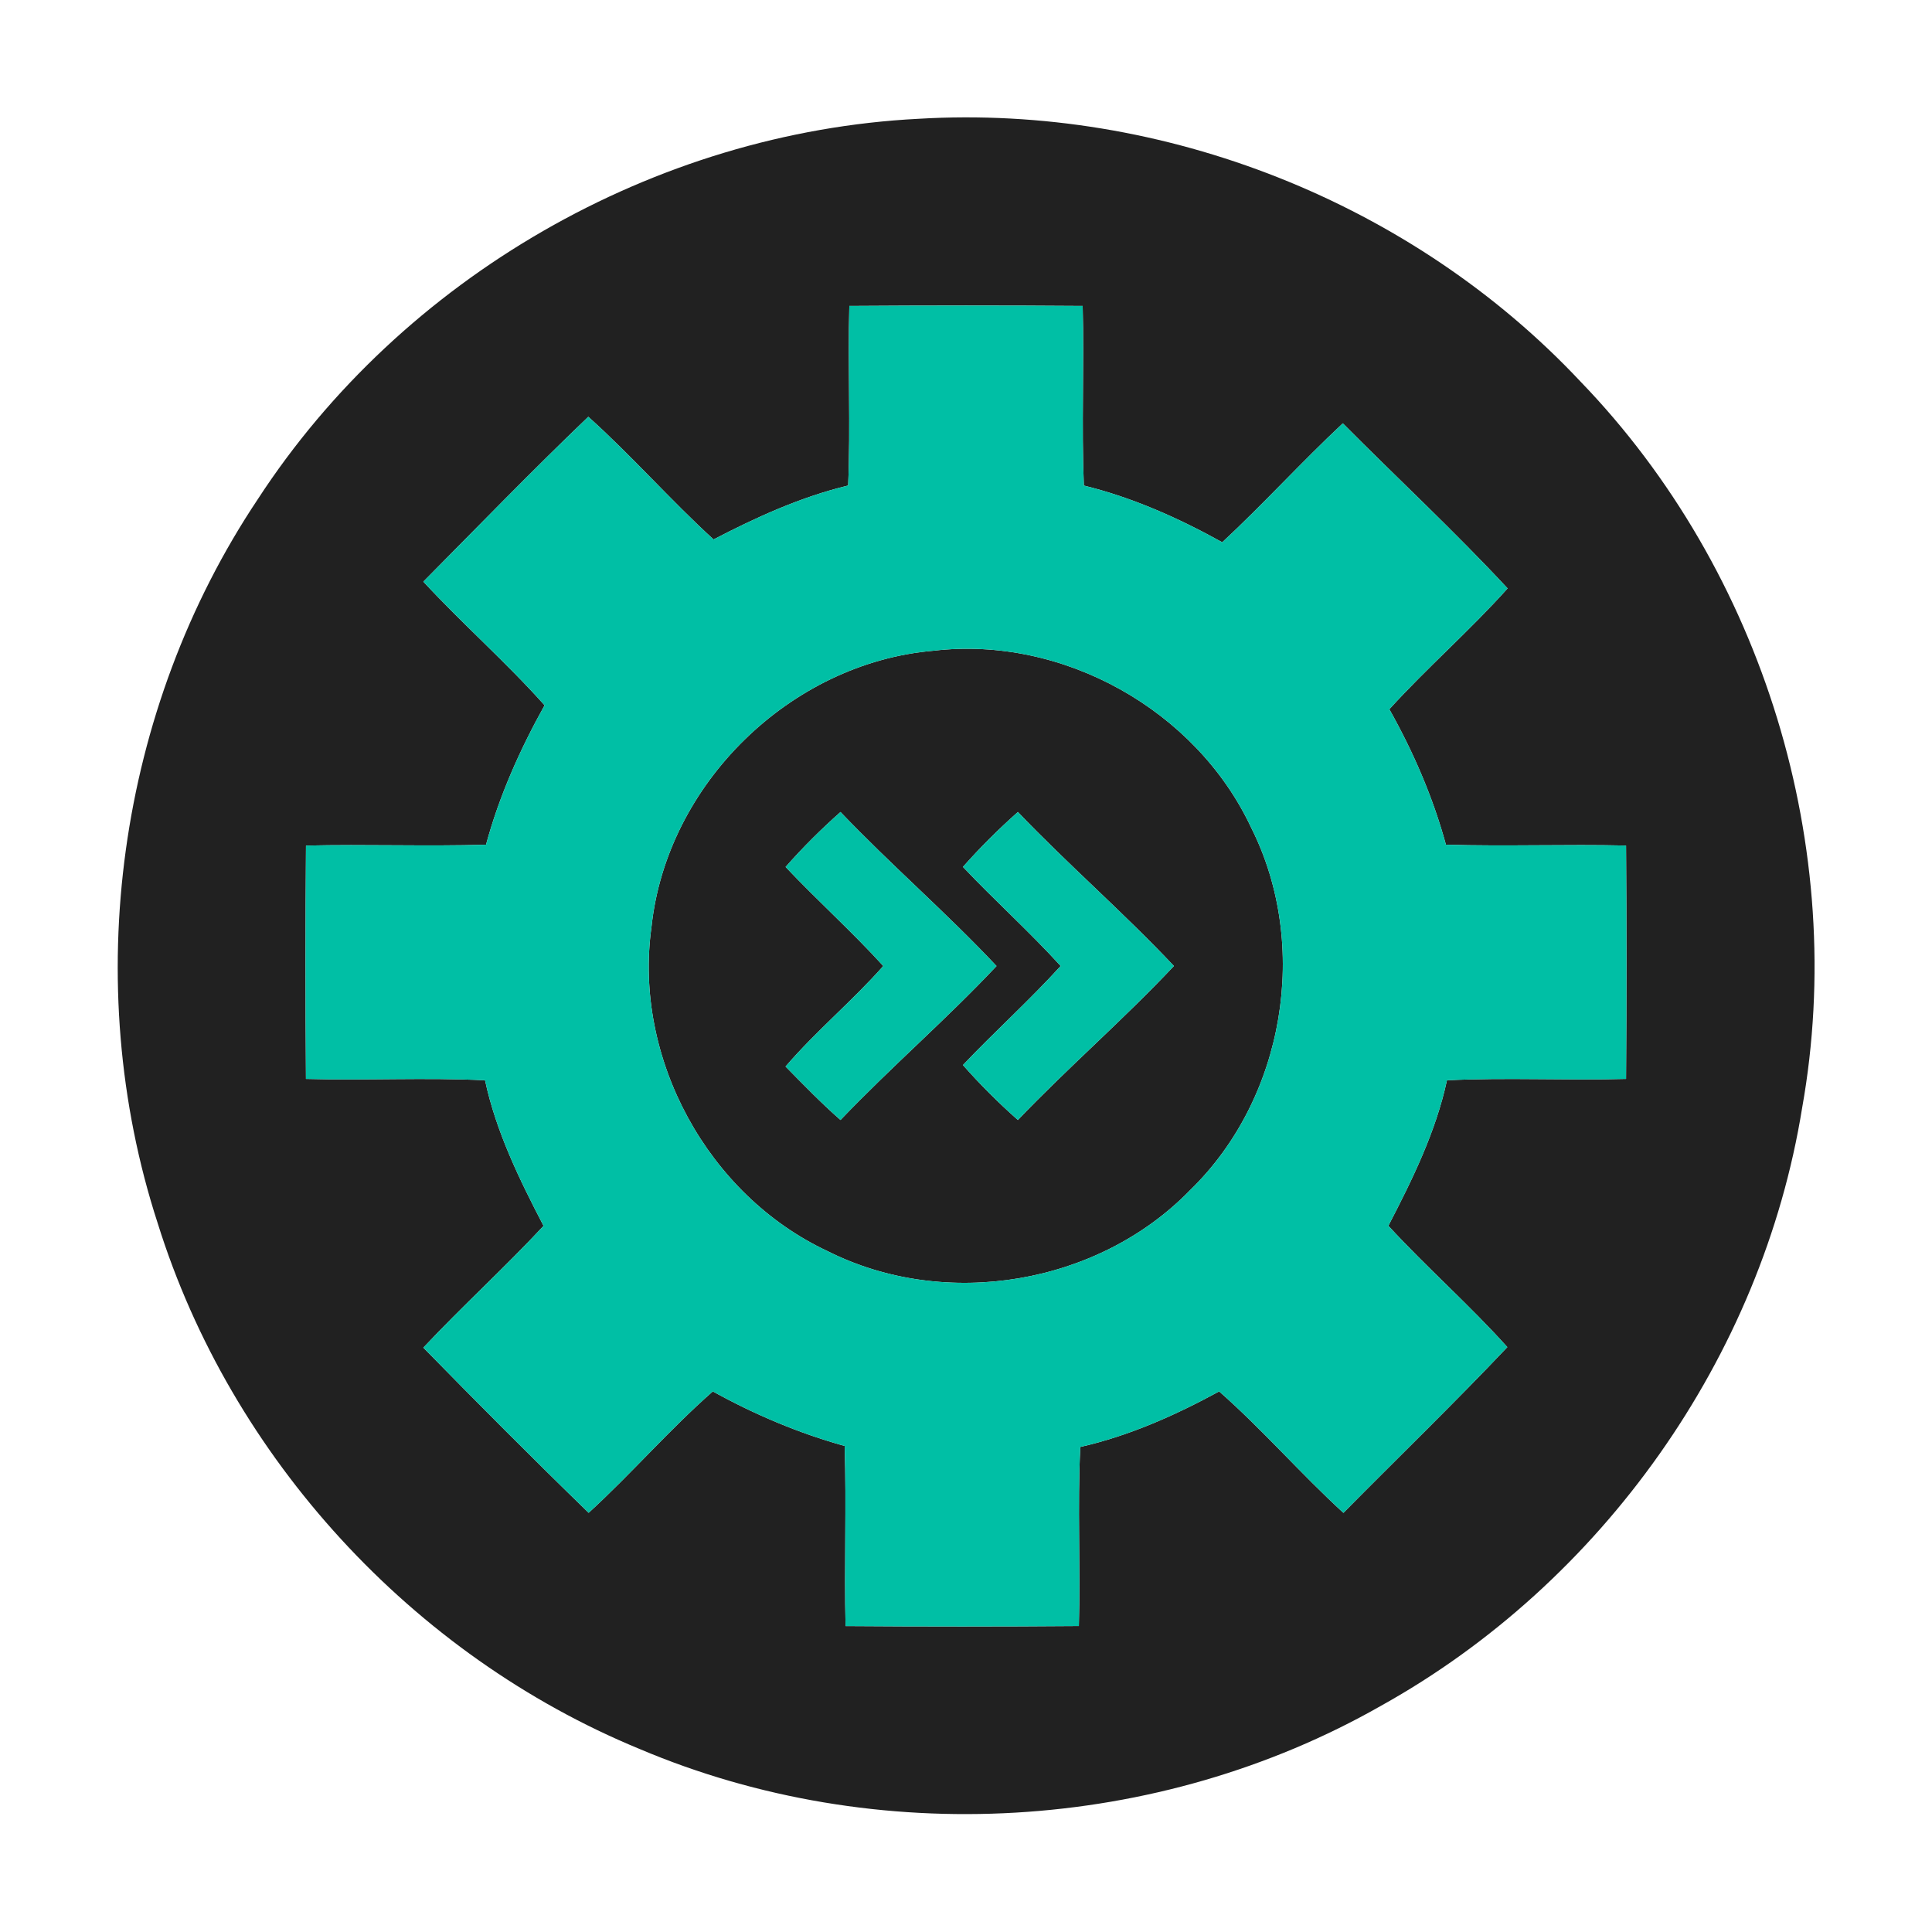
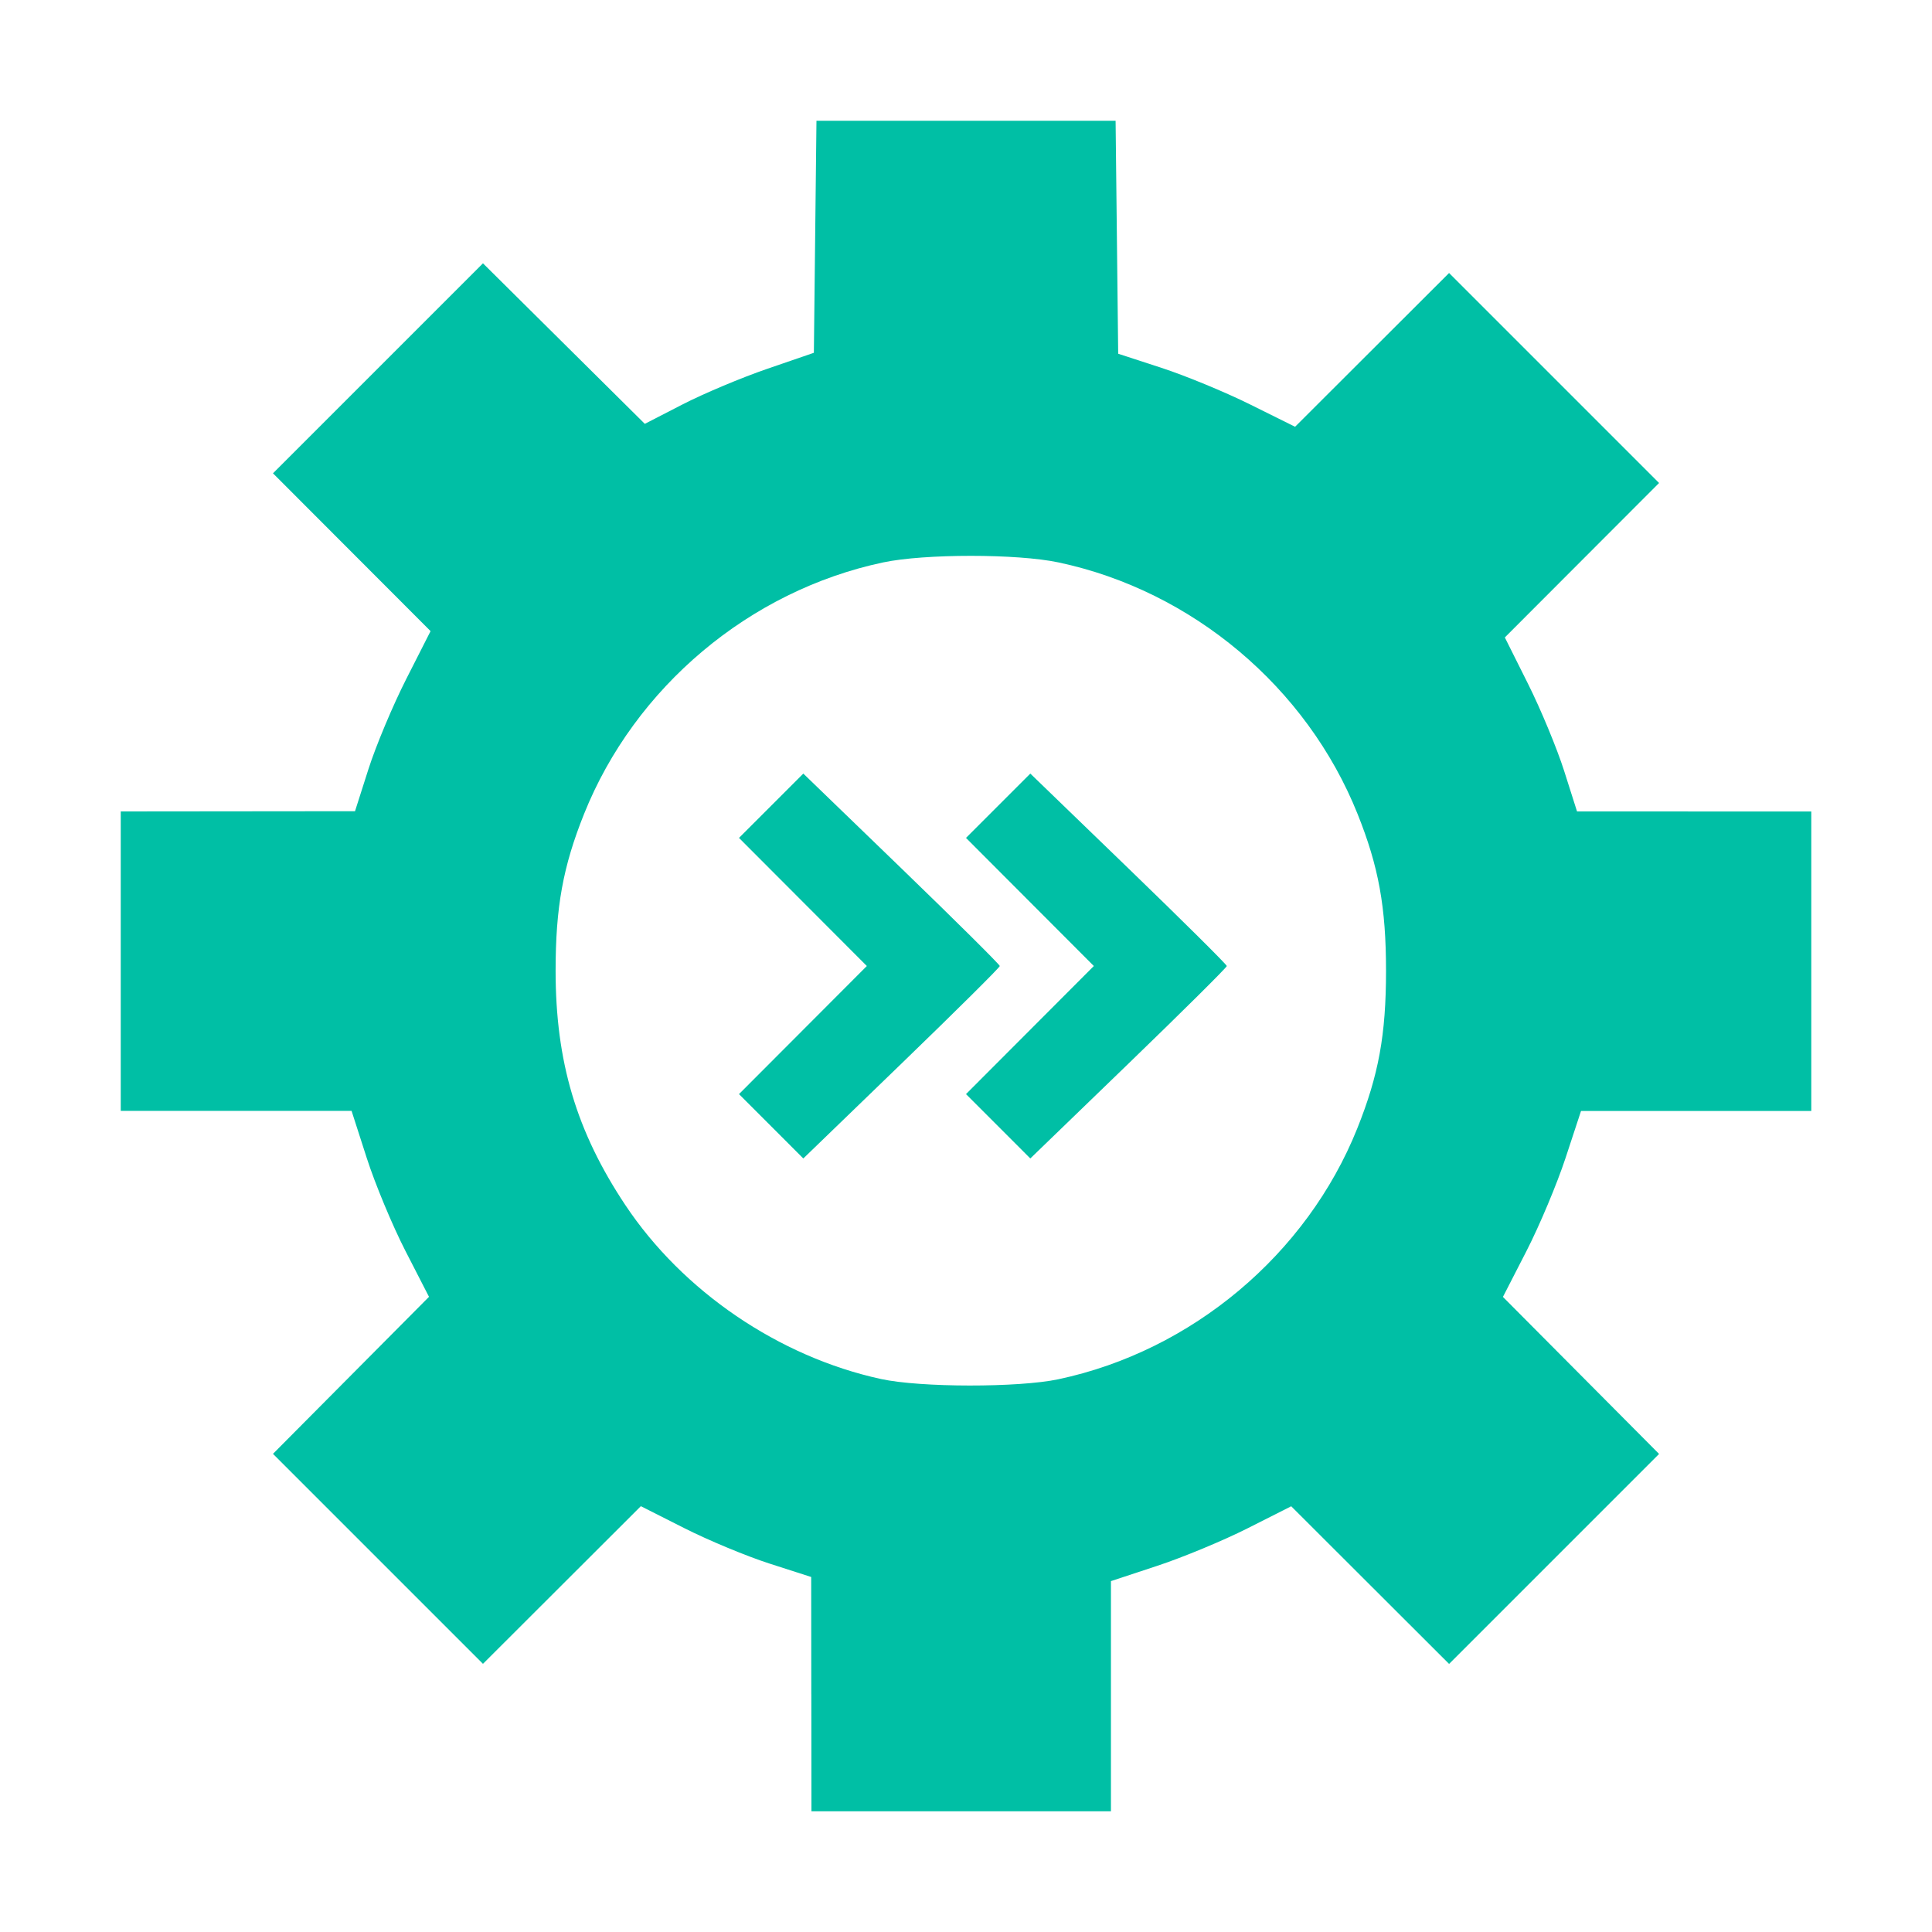
- <svg xmlns="http://www.w3.org/2000/svg" width="512" height="512" viewBox="0 0 512 512" version="1.1">
-   <g>
-     <path fill="#212121" d=" M 243.44 31.48 C 308.38 27.62 374.32 53.67 418.86 101.13 C 467.27 151.28 489.85 224.92 477.59 293.57 C 466.95 359.70 424.47 419.51 366.02 452.03 C 306.87 485.74 232.21 490.06 169.53 463.51 C 109.31 438.70 61.19 386.37 41.79 324.16 C 21.10 260.55 31.13 187.93 68.31 132.31 C 106.52 73.58 173.44 35.04 243.44 31.48 M 225.08 81.08 C 224.67 96.94 225.43 112.81 224.77 128.67 C 212.23 131.69 200.50 137.04 189.10 142.96 C 177.66 132.52 167.44 120.80 155.91 110.45 C 141.04 124.68 126.69 139.51 112.19 154.14 C 122.58 165.38 134.14 175.48 144.32 186.91 C 137.80 198.62 132.31 210.89 128.80 223.86 C 112.90 224.32 96.99 223.72 81.09 224.09 C 80.93 244.69 80.93 265.31 81.08 285.92 C 96.90 286.37 112.74 285.50 128.54 286.29 C 131.48 299.97 137.64 312.54 144.05 324.87 C 133.75 335.93 122.54 346.12 112.19 357.14 C 126.62 371.89 141.19 386.53 156.00 400.91 C 167.32 390.55 177.38 378.87 188.90 368.74 C 199.98 374.86 211.65 379.81 223.85 383.20 C 224.33 399.10 223.72 415.01 224.08 430.92 C 244.69 431.07 265.31 431.07 285.91 430.91 C 286.36 415.10 285.50 399.26 286.29 383.46 C 299.27 380.51 311.45 375.07 323.09 368.74 C 334.62 378.88 344.69 390.56 356.02 400.92 C 370.48 386.28 385.31 371.95 399.46 357.00 C 389.43 345.82 378.09 335.90 367.93 324.85 C 374.32 312.52 380.51 299.96 383.46 286.29 C 399.26 285.50 415.10 286.36 430.92 285.92 C 431.07 265.31 431.07 244.69 430.92 224.08 C 415.01 223.72 399.10 224.32 383.19 223.86 C 379.75 211.28 374.56 199.30 368.19 187.95 C 378.24 176.89 389.56 167.07 399.53 155.93 C 385.52 140.85 370.38 126.80 355.86 112.19 C 344.93 122.41 334.87 133.52 323.91 143.71 C 312.32 137.28 300.15 131.85 287.23 128.68 C 286.58 112.82 287.33 96.95 286.92 81.08 C 266.31 80.93 245.69 80.94 225.08 81.08 Z" />
-     <path fill="#212121" d=" M 247.39 172.45 C 281.66 168.42 316.97 188.13 331.59 219.37 C 347.26 250.56 340.44 291.08 315.39 315.40 C 291.08 340.45 250.55 347.26 219.37 331.59 C 187.57 316.74 167.80 280.44 172.65 245.67 C 176.65 207.79 209.44 175.68 247.39 172.45 M 208.19 229.75 C 216.63 238.69 225.81 246.90 234.08 256.00 C 225.87 265.29 216.25 273.23 208.18 282.64 C 212.93 287.47 217.64 292.34 222.74 296.81 C 236.12 282.79 250.83 270.12 264.09 256.01 C 250.84 241.89 236.12 229.22 222.74 215.19 C 217.60 219.75 212.73 224.59 208.19 229.75 M 255.19 229.74 C 263.64 238.68 272.82 246.89 281.09 256.00 C 272.82 265.11 263.65 273.33 255.19 282.25 C 259.74 287.40 264.60 292.26 269.75 296.81 C 283.14 282.80 297.84 270.11 311.10 256.00 C 297.83 241.90 283.14 229.20 269.75 215.19 C 264.61 219.75 259.74 224.60 255.19 229.74 Z" />
-   </g>
-   <g>
-     <path fill="#00BFA5" d=" M 225.08 81.08 C 245.69 80.94 266.31 80.93 286.92 81.08 C 287.33 96.95 286.58 112.82 287.23 128.68 C 300.15 131.85 312.32 137.28 323.91 143.71 C 334.87 133.52 344.93 122.41 355.86 112.19 C 370.38 126.80 385.52 140.85 399.53 155.93 C 389.56 167.07 378.24 176.89 368.19 187.95 C 374.56 199.30 379.75 211.28 383.19 223.86 C 399.10 224.32 415.01 223.72 430.92 224.08 C 431.07 244.69 431.07 265.31 430.92 285.92 C 415.10 286.36 399.26 285.50 383.46 286.29 C 380.51 299.96 374.32 312.52 367.93 324.85 C 378.09 335.90 389.43 345.82 399.46 357.00 C 385.31 371.95 370.48 386.28 356.02 400.92 C 344.69 390.56 334.62 378.88 323.09 368.74 C 311.45 375.07 299.27 380.51 286.29 383.46 C 285.50 399.26 286.36 415.10 285.91 430.91 C 265.31 431.07 244.69 431.07 224.08 430.92 C 223.72 415.01 224.33 399.10 223.85 383.20 C 211.65 379.81 199.98 374.86 188.90 368.74 C 177.38 378.87 167.32 390.55 156.00 400.91 C 141.19 386.53 126.62 371.89 112.19 357.14 C 122.54 346.12 133.75 335.93 144.05 324.87 C 137.64 312.54 131.48 299.97 128.54 286.29 C 112.74 285.50 96.90 286.37 81.08 285.92 C 80.93 265.31 80.93 244.69 81.09 224.09 C 96.99 223.72 112.90 224.32 128.80 223.86 C 132.31 210.89 137.80 198.62 144.32 186.91 C 134.14 175.48 122.58 165.38 112.19 154.14 C 126.69 139.51 141.04 124.68 155.91 110.45 C 167.44 120.80 177.66 132.52 189.10 142.96 C 200.50 137.04 212.23 131.69 224.77 128.67 C 225.43 112.81 224.67 96.94 225.08 81.08 M 247.39 172.45 C 209.44 175.68 176.65 207.79 172.65 245.67 C 167.80 280.44 187.57 316.74 219.37 331.59 C 250.55 347.26 291.08 340.45 315.39 315.40 C 340.44 291.08 347.26 250.56 331.59 219.37 C 316.97 188.13 281.66 168.42 247.39 172.45 Z" />
-     <path fill="#00BFA5" d=" M 208.19 229.75 C 212.73 224.59 217.60 219.75 222.74 215.19 C 236.12 229.22 250.84 241.89 264.09 256.01 C 250.83 270.12 236.12 282.79 222.74 296.81 C 217.64 292.34 212.93 287.47 208.18 282.64 C 216.25 273.23 225.87 265.29 234.08 256.00 C 225.81 246.90 216.63 238.69 208.19 229.75 Z" />
-     <path fill="#00BFA5" d=" M 255.19 229.74 C 259.74 224.60 264.61 219.75 269.75 215.19 C 283.14 229.20 297.83 241.90 311.10 256.00 C 297.84 270.11 283.14 282.80 269.75 296.81 C 264.60 292.26 259.74 287.40 255.19 282.25 C 263.65 273.33 272.82 265.11 281.09 256.00 C 272.82 246.89 263.64 238.68 255.19 229.74 Z" />
+ <svg xmlns="http://www.w3.org/2000/svg" width="512" height="512" viewBox="0 0 135.467 135.467" version="1.1" id="svg5" xml:space="preserve">
+   <defs id="defs2" />
+   <g id="layer1" style="display:inline" transform="translate(23.84458,-25.77792)">
+     <path style="fill:#00bfa5;fill-opacity:1;stroke-width:0.339" d="m 33.042,144.565 -0.008,-8.213 -2.914,-0.937 c -1.603,-0.515 -4.29,-1.632 -5.972,-2.482 l -3.058,-1.545 -5.535,5.527 -5.535,5.527 -7.362,-7.362 -7.362,-7.362 5.47,-5.505 5.47,-5.505 -1.652,-3.217 c -0.909,-1.77 -2.13,-4.703 -2.714,-6.519 L 0.807,103.671 H -7.286 -15.378 V 93.172 82.674 l 8.213,-0.008 8.213,-0.008 0.943,-2.955 C 2.51,78.077 3.702,75.236 4.64,73.389 l 1.706,-3.358 -5.525,-5.533 -5.525,-5.533 7.362,-7.362 7.362,-7.362 5.674,5.628 5.674,5.628 2.656,-1.367 c 1.461,-0.752 4.128,-1.873 5.927,-2.491 l 3.271,-1.124 0.091,-8.135 0.091,-8.135 h 10.487 10.487 l 0.091,8.168 0.091,8.168 3.037,0.99 c 1.67,0.544 4.461,1.696 6.201,2.56 l 3.165,1.571 5.399,-5.391 5.399,-5.391 7.362,7.362 7.362,7.362 -5.407,5.415 -5.407,5.415 1.625,3.25 c 0.894,1.787 2.032,4.532 2.531,6.1 l 0.906,2.85 8.213,0.002 8.213,0.002 v 10.499 10.499 h -8.073 -8.073 l -1.087,3.302 c -0.598,1.816 -1.83,4.75 -2.738,6.519 l -1.651,3.217 5.475,5.505 5.474,5.505 -7.362,7.362 -7.362,7.362 -5.535,-5.527 -5.535,-5.527 -3.07,1.551 c -1.689,0.853 -4.533,2.034 -6.32,2.624 l -3.25,1.073 v 8.07 8.07 H 43.55 33.052 l -0.008,-8.213 z m 17.332,-22.079 c 9.347,-1.981 17.412,-8.751 20.949,-17.584 1.502,-3.75 2.017,-6.574 2.017,-11.053 0,-4.461 -0.515,-7.303 -1.995,-10.998 -3.56,-8.889 -11.599,-15.652 -20.971,-17.638 -2.895,-0.614 -9.399,-0.614 -12.295,0 -9.372,1.986 -17.411,8.748 -20.971,17.638 -1.48,3.696 -1.995,6.537 -1.995,10.998 0,6.368 1.458,11.269 4.886,16.42 4.029,6.055 10.774,10.646 17.929,12.202 2.766,0.602 9.637,0.61 12.447,0.016 z m -20.147,-17.737 -2.255,-2.255 4.482,-4.491 4.482,-4.491 -4.482,-4.491 -4.482,-4.491 2.255,-2.255 2.255,-2.255 6.888,6.657 c 3.788,3.661 6.888,6.738 6.888,6.836 0,0.099 -3.1,3.175 -6.888,6.836 l -6.888,6.657 z m 15.917,0 -2.255,-2.255 4.482,-4.491 4.482,-4.491 -4.482,-4.491 -4.482,-4.491 2.255,-2.255 2.255,-2.255 6.888,6.657 c 3.788,3.661 6.888,6.738 6.888,6.836 0,0.099 -3.1,3.175 -6.888,6.836 l -6.888,6.657 z" id="path131" />
  </g>
</svg>
